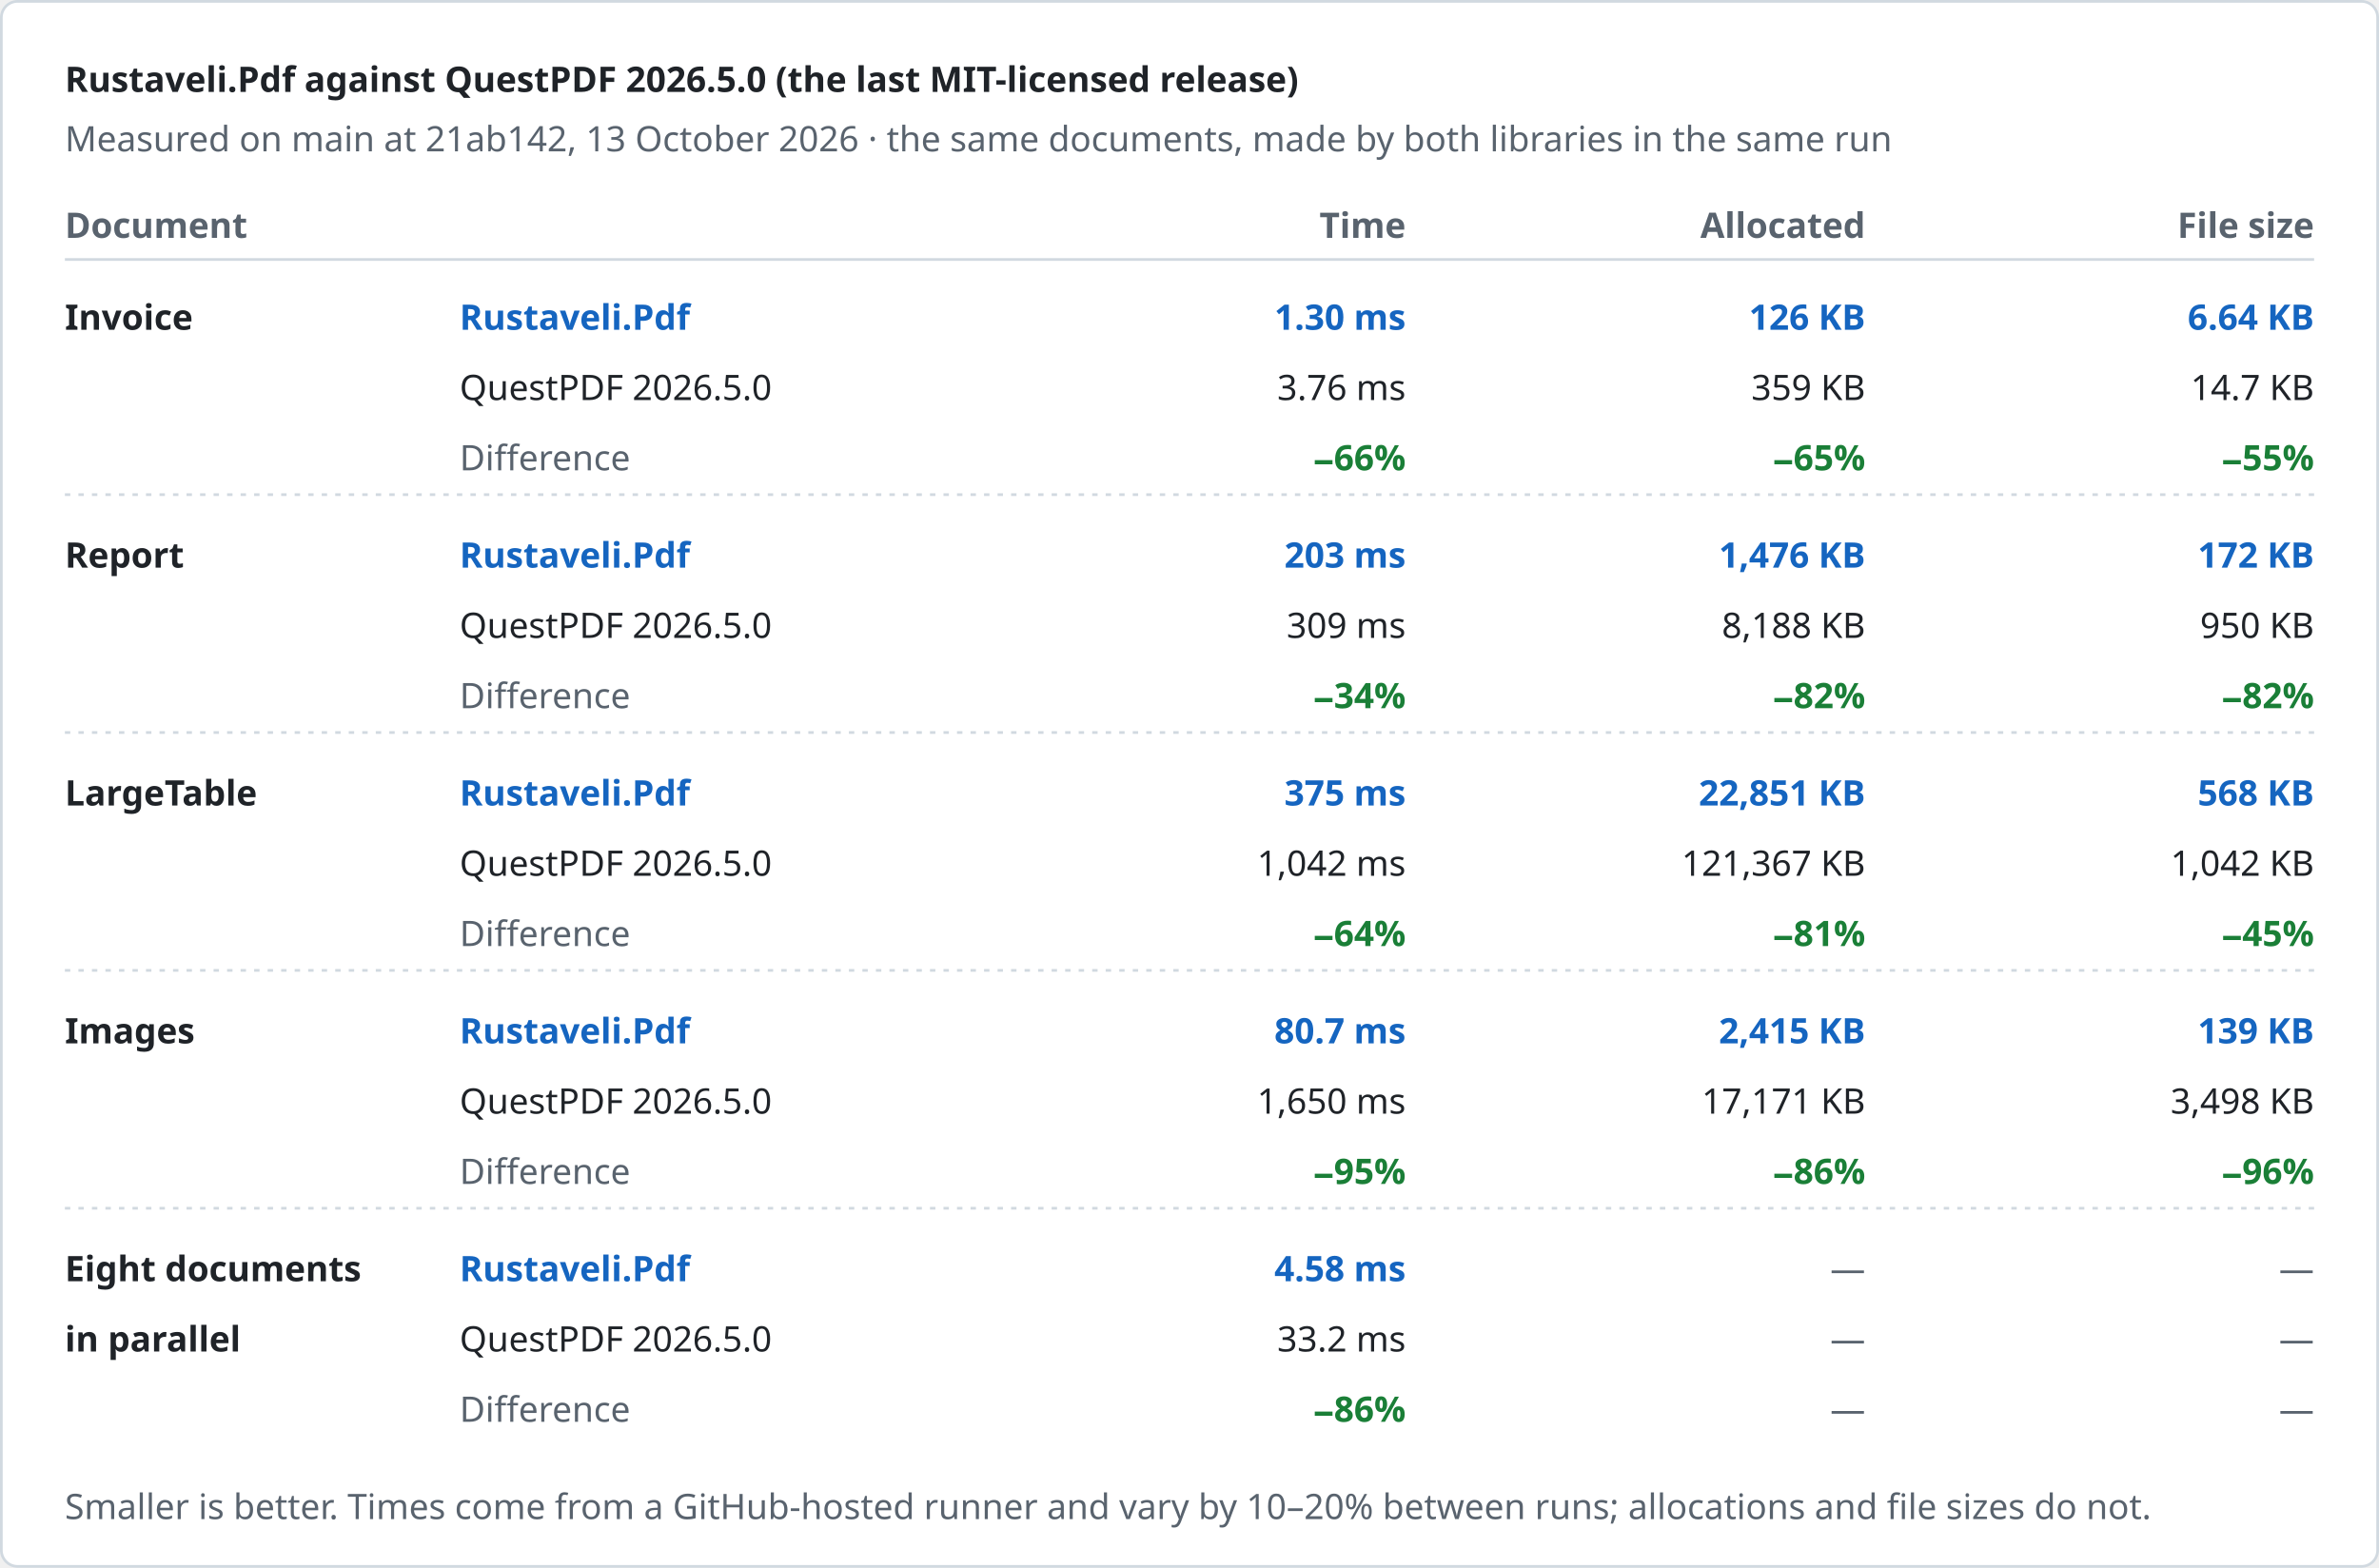
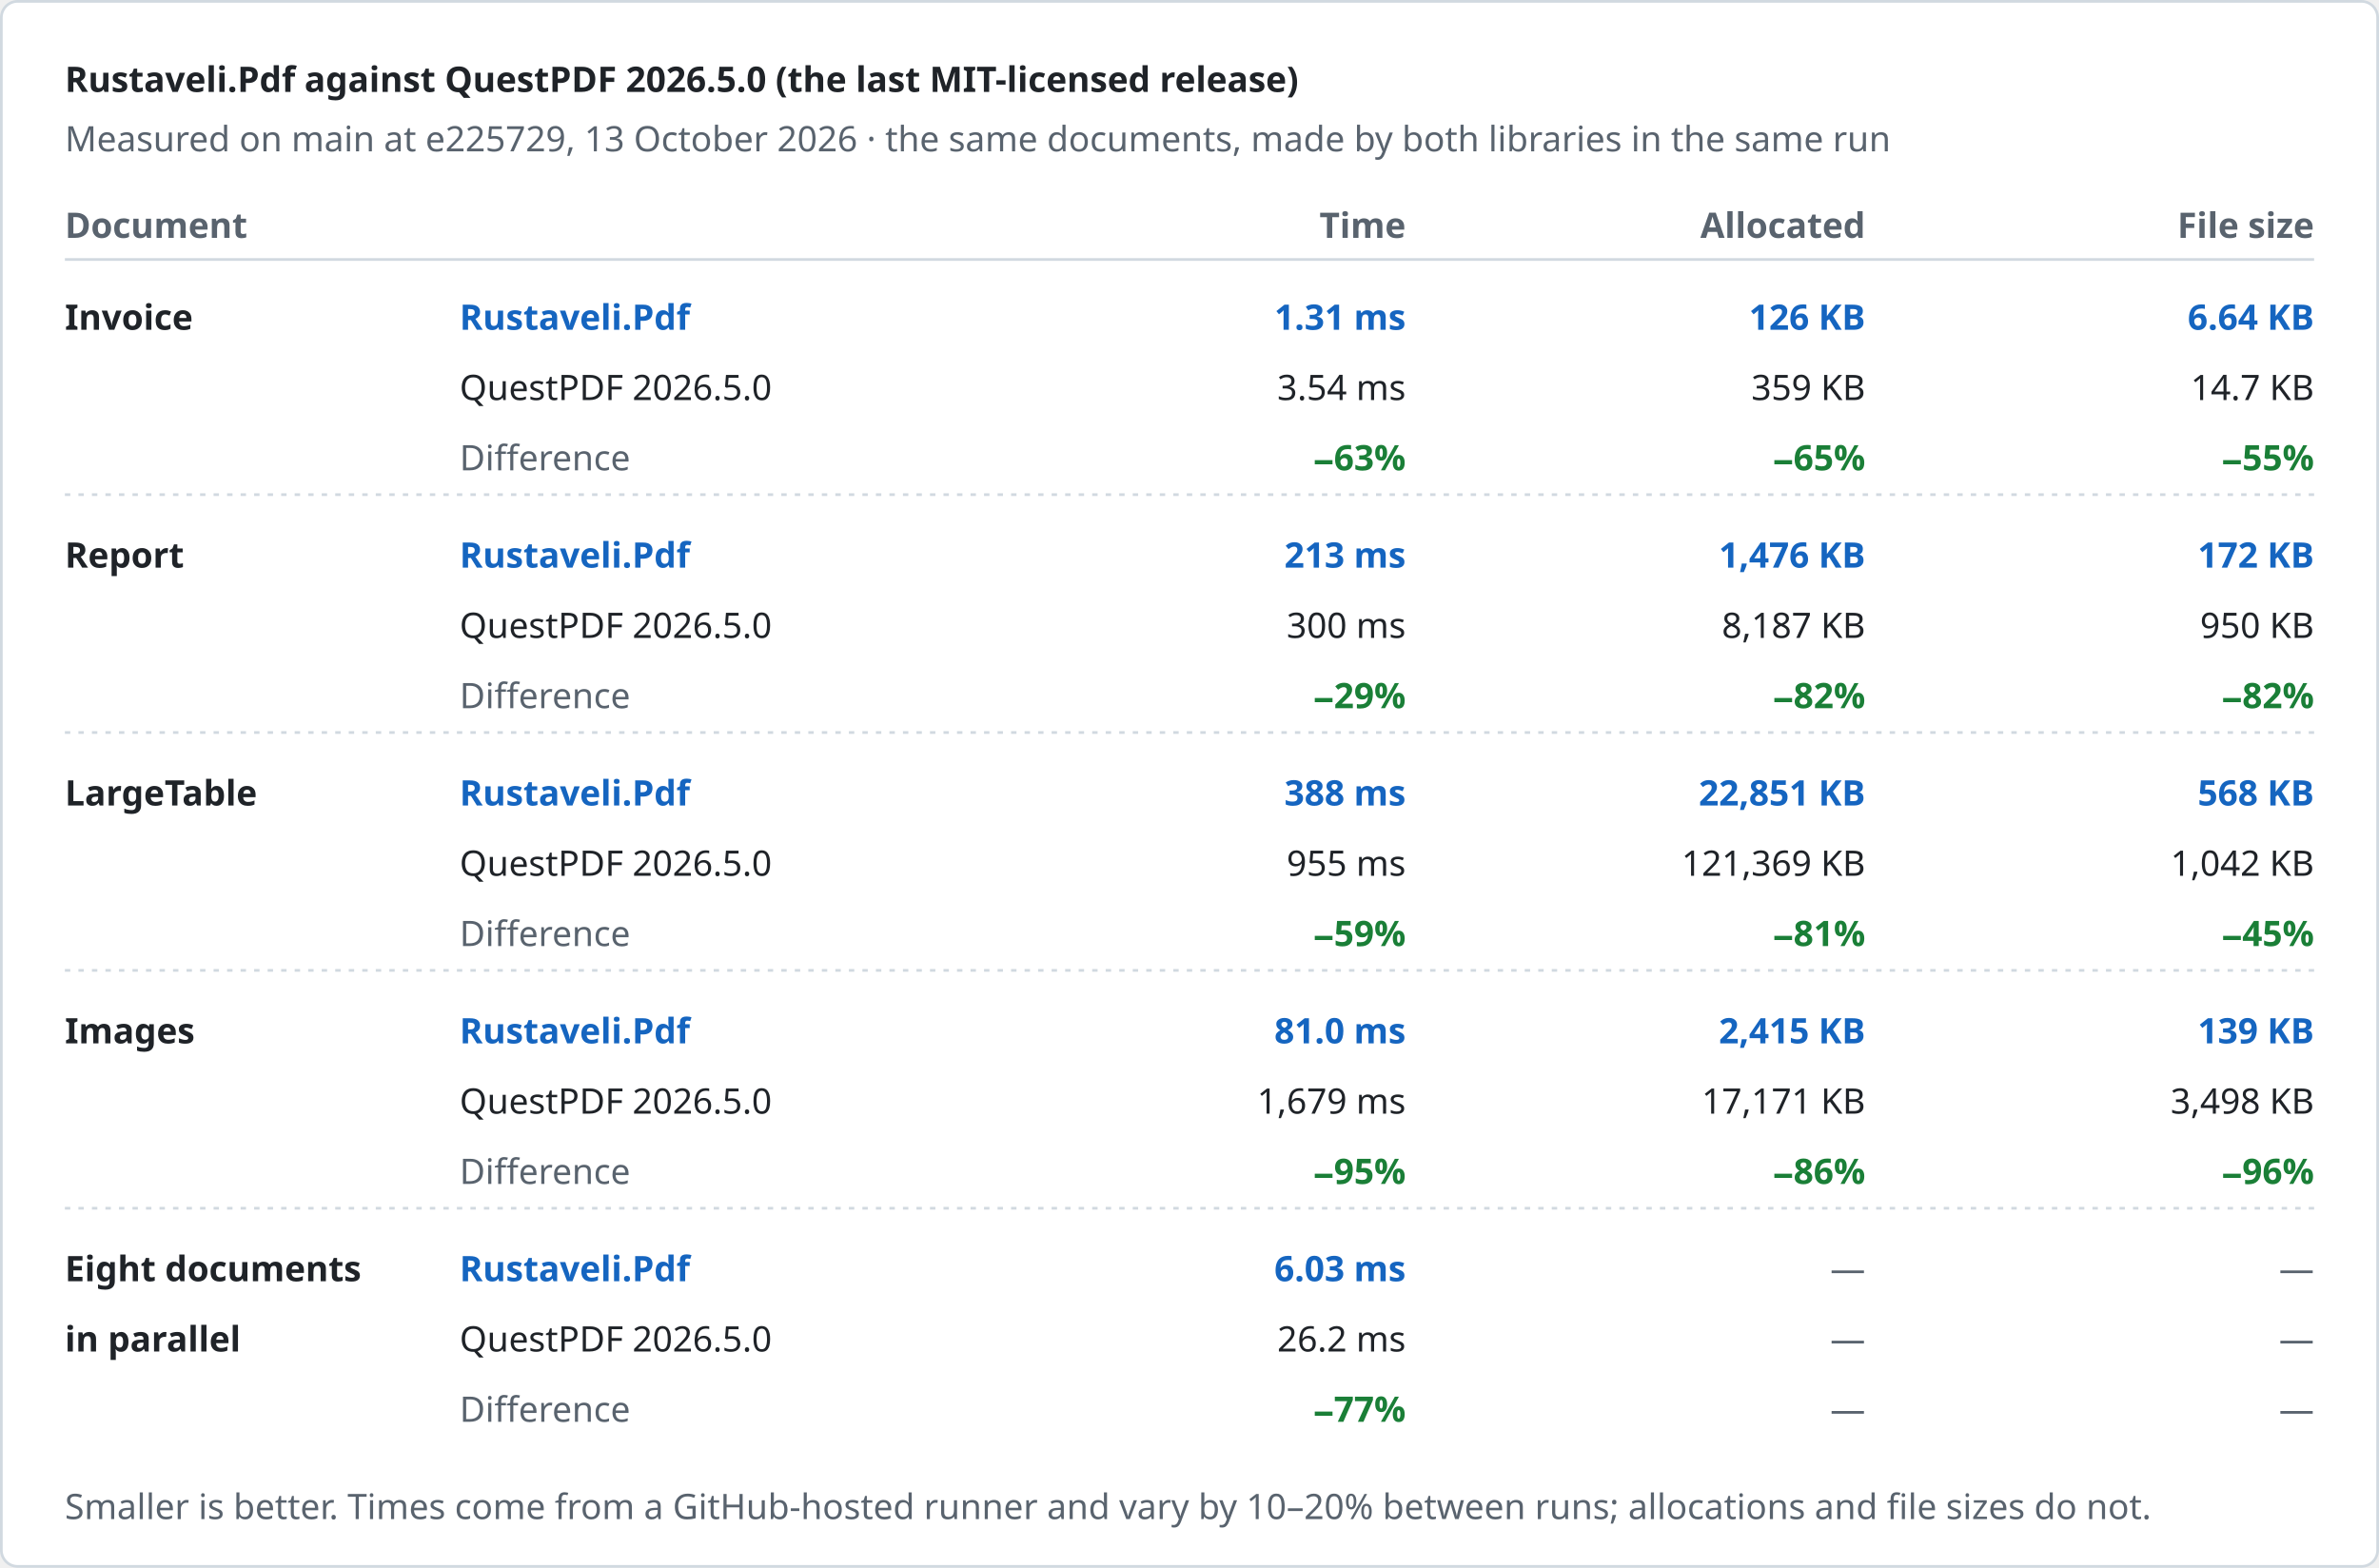
<svg xmlns="http://www.w3.org/2000/svg" width="880" height="580" viewBox="0 0 880 580" role="img" aria-label="Rustaveli.Pdf against QuestPDF 2026.5.0 (the last MIT-licensed release)">
  <style>text { font-family: -apple-system, BlinkMacSystemFont, "Segoe UI", "Noto Sans", Helvetica, Arial, sans-serif; font-size: 13px; font-variant-numeric: tabular-nums; }</style>
  <rect x="0.5" y="0.5" width="879" height="579" rx="6" fill="#ffffff" stroke="#d1d9e0" />
  <text x="24" y="34" fill="#1f2328" font-size="17" font-weight="600">Rustaveli.Pdf against QuestPDF 2026.5.0 (the last MIT-licensed release)</text>
-   <text x="24" y="56" fill="#59636e">Measured on main at 21ab142, 13 October 2026 · the same documents, made by both libraries in the same run</text>
+   <text x="24" y="56" fill="#59636e">Measured on main at e225729, 13 October 2026 · the same documents, made by both libraries in the same run</text>
  <text x="24" y="88" fill="#59636e" font-weight="600">Document</text>
  <text x="520" y="88" fill="#59636e" text-anchor="end" font-weight="600">Time</text>
  <text x="690" y="88" fill="#59636e" text-anchor="end" font-weight="600">Allocated</text>
  <text x="856" y="88" fill="#59636e" text-anchor="end" font-weight="600">File size</text>
  <line x1="24" y1="96" x2="856" y2="96" stroke="#d1d9e0" />
  <text x="24" y="122" fill="#1f2328" font-weight="600">Invoice</text>
  <text x="170" y="122" fill="#1565c0" font-weight="600">Rustaveli.Pdf</text>
  <text x="170" y="148" fill="#1f2328">QuestPDF 2026.5.0</text>
  <text x="170" y="174" fill="#59636e">Difference</text>
-   <text x="520" y="122" fill="#1565c0" text-anchor="end" font-weight="600">1.30 ms</text>
-   <text x="520" y="148" fill="#1f2328" text-anchor="end">3.76 ms</text>
-   <text x="520" y="174" fill="#1a7f37" text-anchor="end" font-weight="600">−66%</text>
+   <text x="520" y="122" fill="#1565c0" text-anchor="end" font-weight="600">1.31 ms</text>
+   <text x="520" y="148" fill="#1f2328" text-anchor="end">3.54 ms</text>
+   <text x="520" y="174" fill="#1a7f37" text-anchor="end" font-weight="600">−63%</text>
  <text x="690" y="122" fill="#1565c0" text-anchor="end" font-weight="600">126 KB</text>
  <text x="690" y="148" fill="#1f2328" text-anchor="end">359 KB</text>
  <text x="690" y="174" fill="#1a7f37" text-anchor="end" font-weight="600">−65%</text>
  <text x="856" y="122" fill="#1565c0" text-anchor="end" font-weight="600">6.64 KB</text>
  <text x="856" y="148" fill="#1f2328" text-anchor="end">14.7 KB</text>
  <text x="856" y="174" fill="#1a7f37" text-anchor="end" font-weight="600">−55%</text>
  <line x1="24" y1="183" x2="856" y2="183" stroke="#d1d9e0" stroke-dasharray="2 3" />
  <text x="24" y="210" fill="#1f2328" font-weight="600">Report</text>
  <text x="170" y="210" fill="#1565c0" font-weight="600">Rustaveli.Pdf</text>
  <text x="170" y="236" fill="#1f2328">QuestPDF 2026.5.0</text>
  <text x="170" y="262" fill="#59636e">Difference</text>
-   <text x="520" y="210" fill="#1565c0" text-anchor="end" font-weight="600">203 ms</text>
-   <text x="520" y="236" fill="#1f2328" text-anchor="end">309 ms</text>
-   <text x="520" y="262" fill="#1a7f37" text-anchor="end" font-weight="600">−34%</text>
+   <text x="520" y="210" fill="#1565c0" text-anchor="end" font-weight="600">213 ms</text>
+   <text x="520" y="236" fill="#1f2328" text-anchor="end">300 ms</text>
+   <text x="520" y="262" fill="#1a7f37" text-anchor="end" font-weight="600">−29%</text>
  <text x="690" y="210" fill="#1565c0" text-anchor="end" font-weight="600">1,476 KB</text>
-   <text x="690" y="236" fill="#1f2328" text-anchor="end">8,188 KB</text>
+   <text x="690" y="236" fill="#1f2328" text-anchor="end">8,187 KB</text>
  <text x="690" y="262" fill="#1a7f37" text-anchor="end" font-weight="600">−82%</text>
  <text x="856" y="210" fill="#1565c0" text-anchor="end" font-weight="600">172 KB</text>
  <text x="856" y="236" fill="#1f2328" text-anchor="end">950 KB</text>
  <text x="856" y="262" fill="#1a7f37" text-anchor="end" font-weight="600">−82%</text>
  <line x1="24" y1="271" x2="856" y2="271" stroke="#d1d9e0" stroke-dasharray="2 3" />
  <text x="24" y="298" fill="#1f2328" font-weight="600">LargeTable</text>
  <text x="170" y="298" fill="#1565c0" font-weight="600">Rustaveli.Pdf</text>
  <text x="170" y="324" fill="#1f2328">QuestPDF 2026.5.0</text>
  <text x="170" y="350" fill="#59636e">Difference</text>
-   <text x="520" y="298" fill="#1565c0" text-anchor="end" font-weight="600">375 ms</text>
-   <text x="520" y="324" fill="#1f2328" text-anchor="end">1,042 ms</text>
-   <text x="520" y="350" fill="#1a7f37" text-anchor="end" font-weight="600">−64%</text>
+   <text x="520" y="298" fill="#1565c0" text-anchor="end" font-weight="600">388 ms</text>
+   <text x="520" y="324" fill="#1f2328" text-anchor="end">955 ms</text>
+   <text x="520" y="350" fill="#1a7f37" text-anchor="end" font-weight="600">−59%</text>
  <text x="690" y="298" fill="#1565c0" text-anchor="end" font-weight="600">22,851 KB</text>
-   <text x="690" y="324" fill="#1f2328" text-anchor="end">121,367 KB</text>
+   <text x="690" y="324" fill="#1f2328" text-anchor="end">121,369 KB</text>
  <text x="690" y="350" fill="#1a7f37" text-anchor="end" font-weight="600">−81%</text>
  <text x="856" y="298" fill="#1565c0" text-anchor="end" font-weight="600">568 KB</text>
  <text x="856" y="324" fill="#1f2328" text-anchor="end">1,042 KB</text>
  <text x="856" y="350" fill="#1a7f37" text-anchor="end" font-weight="600">−45%</text>
  <line x1="24" y1="359" x2="856" y2="359" stroke="#d1d9e0" stroke-dasharray="2 3" />
  <text x="24" y="386" fill="#1f2328" font-weight="600">Images</text>
  <text x="170" y="386" fill="#1565c0" font-weight="600">Rustaveli.Pdf</text>
  <text x="170" y="412" fill="#1f2328">QuestPDF 2026.5.0</text>
  <text x="170" y="438" fill="#59636e">Difference</text>
-   <text x="520" y="386" fill="#1565c0" text-anchor="end" font-weight="600">80.7 ms</text>
-   <text x="520" y="412" fill="#1f2328" text-anchor="end">1,650 ms</text>
+   <text x="520" y="386" fill="#1565c0" text-anchor="end" font-weight="600">81.0 ms</text>
+   <text x="520" y="412" fill="#1f2328" text-anchor="end">1,679 ms</text>
  <text x="520" y="438" fill="#1a7f37" text-anchor="end" font-weight="600">−95%</text>
  <text x="690" y="386" fill="#1565c0" text-anchor="end" font-weight="600">2,415 KB</text>
  <text x="690" y="412" fill="#1f2328" text-anchor="end">17,171 KB</text>
  <text x="690" y="438" fill="#1a7f37" text-anchor="end" font-weight="600">−86%</text>
  <text x="856" y="386" fill="#1565c0" text-anchor="end" font-weight="600">139 KB</text>
  <text x="856" y="412" fill="#1f2328" text-anchor="end">3,498 KB</text>
  <text x="856" y="438" fill="#1a7f37" text-anchor="end" font-weight="600">−96%</text>
  <line x1="24" y1="447" x2="856" y2="447" stroke="#d1d9e0" stroke-dasharray="2 3" />
  <text x="24" y="474" fill="#1f2328" font-weight="600">Eight documents</text>
  <text x="24" y="500" fill="#1f2328" font-weight="600">in parallel</text>
  <text x="170" y="474" fill="#1565c0" font-weight="600">Rustaveli.Pdf</text>
  <text x="170" y="500" fill="#1f2328">QuestPDF 2026.5.0</text>
  <text x="170" y="526" fill="#59636e">Difference</text>
-   <text x="520" y="474" fill="#1565c0" text-anchor="end" font-weight="600">4.58 ms</text>
-   <text x="520" y="500" fill="#1f2328" text-anchor="end">33.2 ms</text>
-   <text x="520" y="526" fill="#1a7f37" text-anchor="end" font-weight="600">−86%</text>
+   <text x="520" y="474" fill="#1565c0" text-anchor="end" font-weight="600">6.03 ms</text>
+   <text x="520" y="500" fill="#1f2328" text-anchor="end">26.2 ms</text>
+   <text x="520" y="526" fill="#1a7f37" text-anchor="end" font-weight="600">−77%</text>
  <text x="690" y="474" fill="#59636e" text-anchor="end">—</text>
  <text x="690" y="500" fill="#59636e" text-anchor="end">—</text>
  <text x="690" y="526" fill="#59636e" text-anchor="end">—</text>
  <text x="856" y="474" fill="#59636e" text-anchor="end">—</text>
  <text x="856" y="500" fill="#59636e" text-anchor="end">—</text>
  <text x="856" y="526" fill="#59636e" text-anchor="end">—</text>
  <text x="24" y="562" fill="#59636e" font-size="12">Smaller is better. Times come from a GitHub-hosted runner and vary by 10–20% between runs; allocations and file sizes do not.</text>
</svg>
